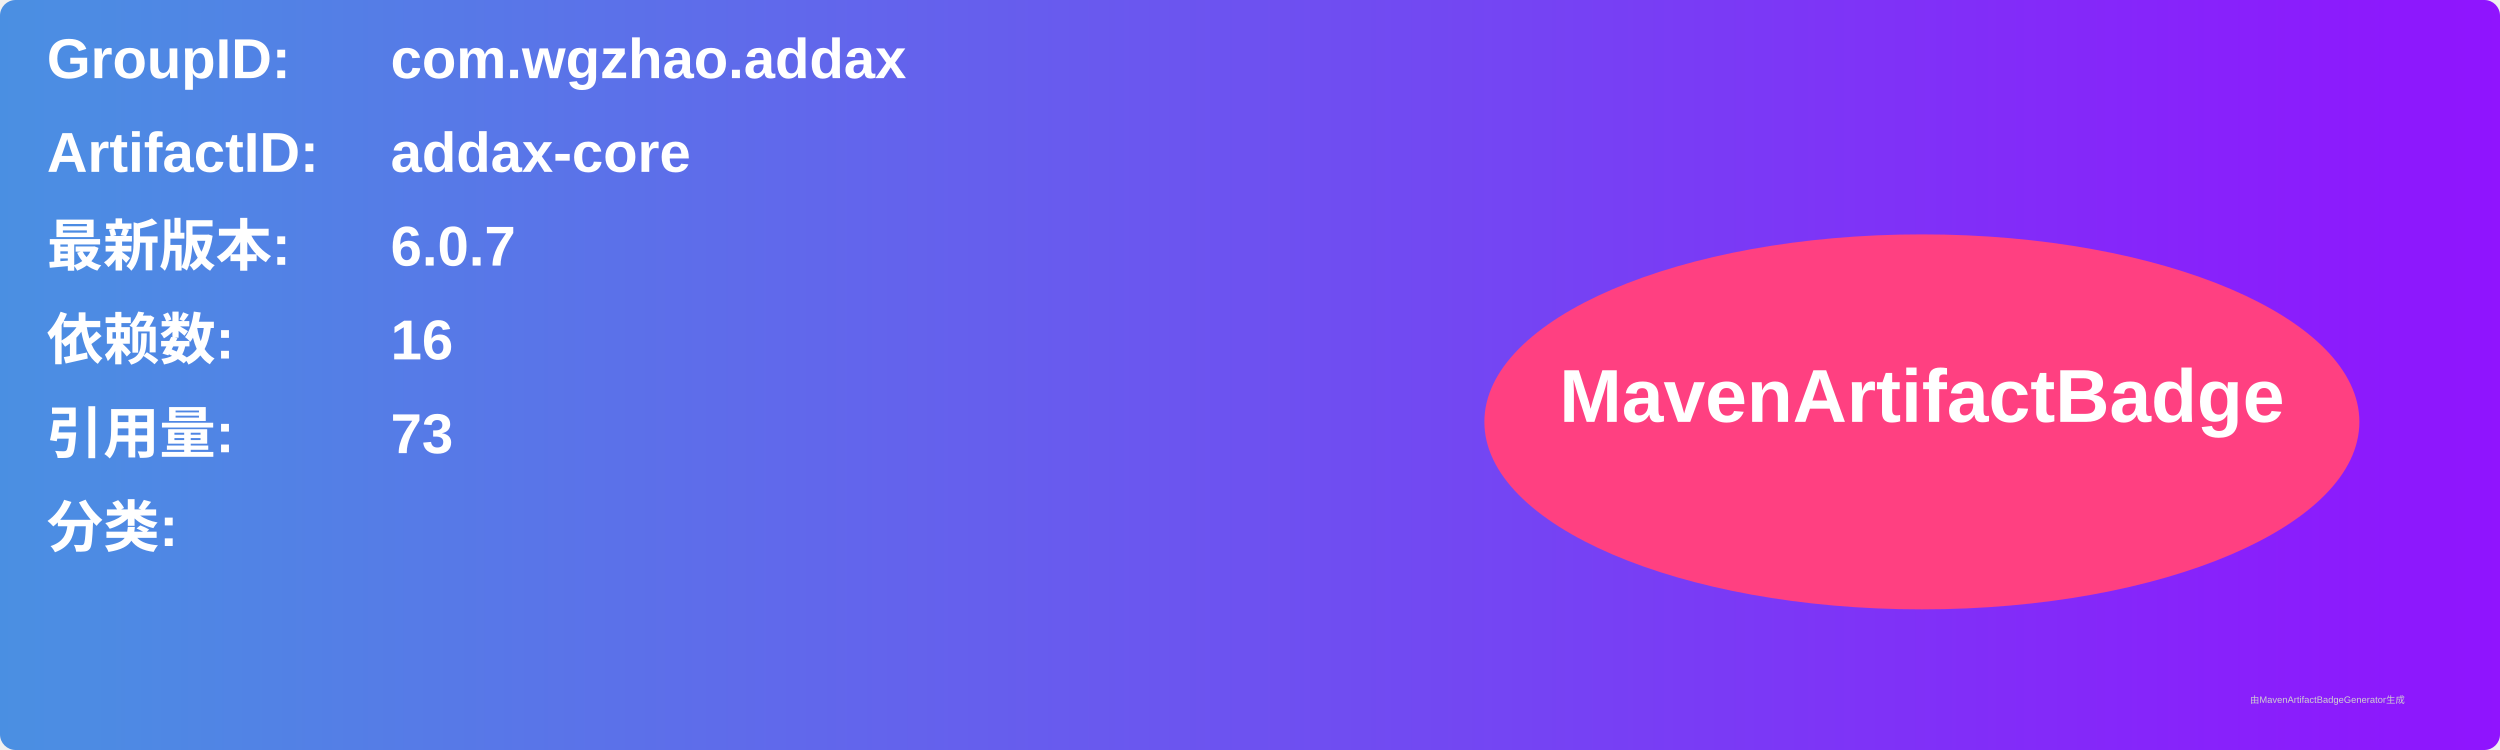
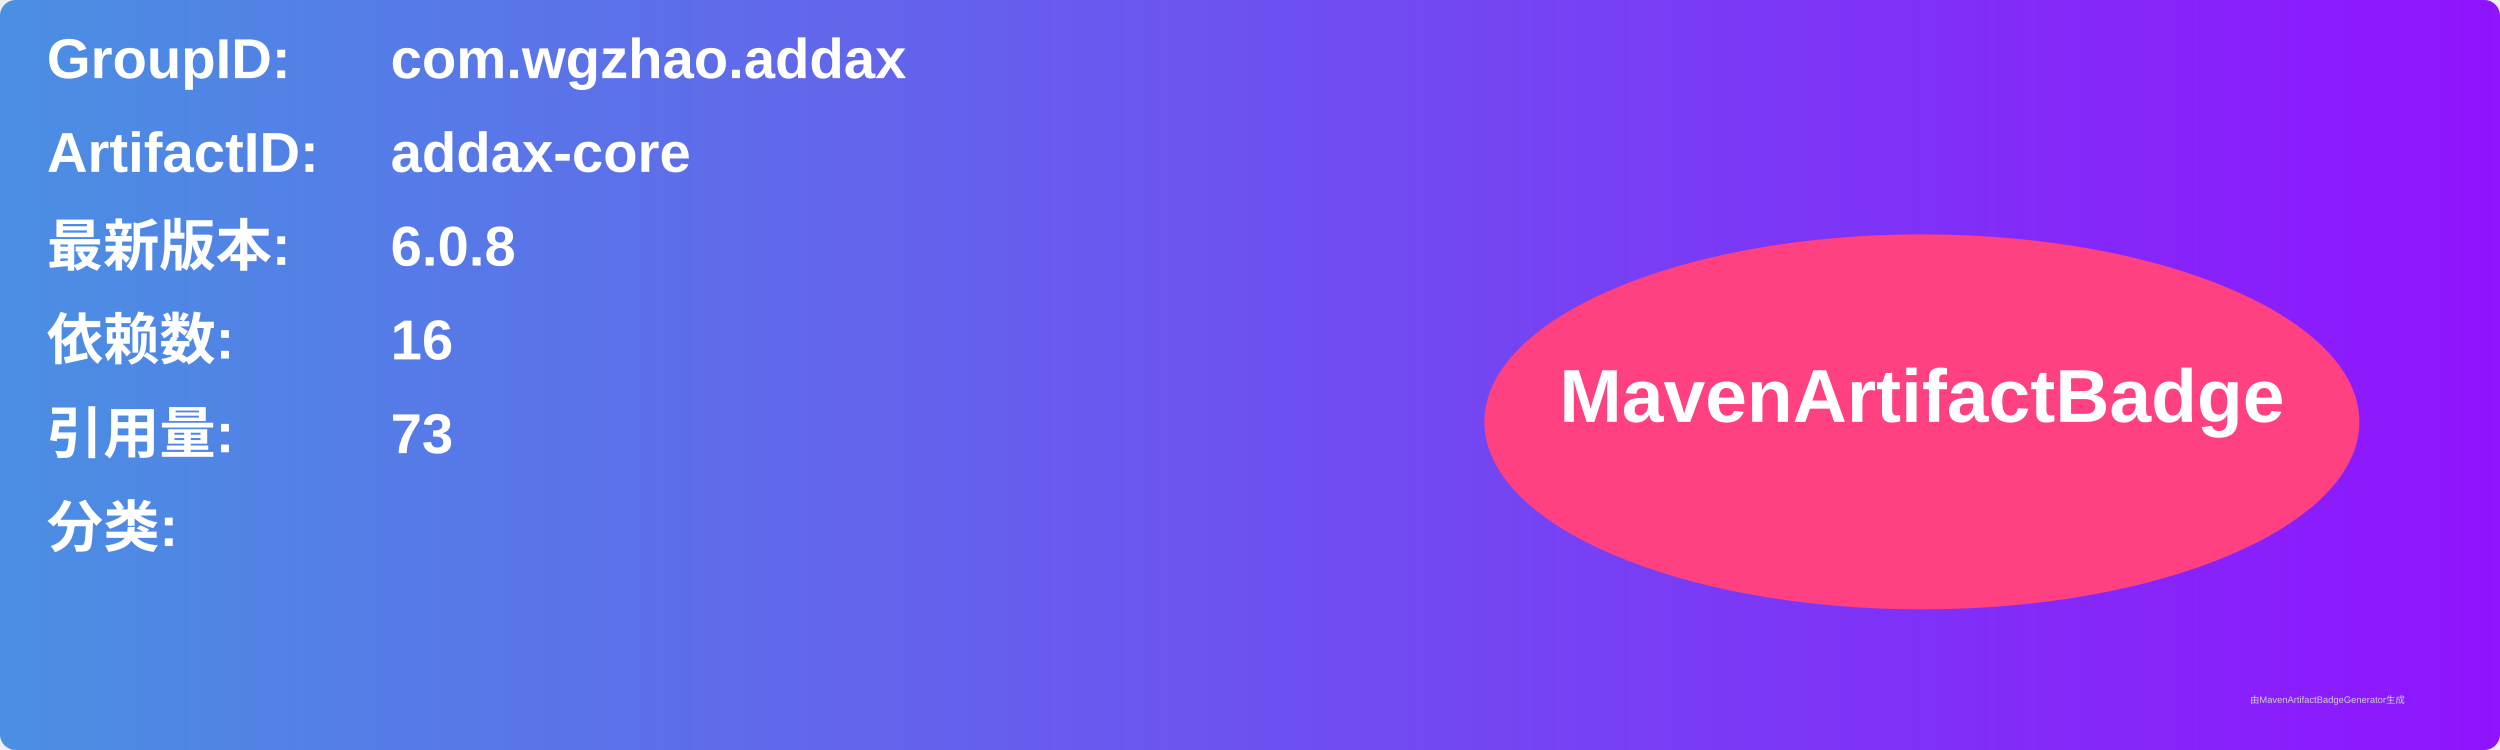
<svg xmlns="http://www.w3.org/2000/svg" width="800" height="240" viewBox="0 0 800 240">
  <linearGradient id="grad" x1="0%" y1="0%" x2="100%" y2="0%">
    <stop offset="0%" stop-color="#4a90e2" />
    <stop offset="100%" stop-color="#9013fe" />
  </linearGradient>
  <rect width="100%" height="100%" rx="5" ry="5" fill="url(#grad)" />
  <g transform="translate(15, 15)">
    <text x="0" y="10" font-family="Arial" font-size="18" fill="white" font-weight="bold" width="260">GroupID:</text>
    <text x="110" y="10" font-family="Arial" font-size="18" fill="white" font-weight="bold" width="460">com.wgzhao.addax</text>
    <text x="0" y="40" font-family="Arial" font-size="18" fill="white" font-weight="bold" width="260">ArtifactID:</text>
    <text x="110" y="40" font-family="Arial" font-size="18" fill="white" font-weight="bold" width="460">addax-core</text>
    <text x="0" y="70" font-family="Arial" font-size="18" fill="white" font-weight="bold">最新版本:</text>
    <text x="110" y="70" font-family="Arial" font-size="18" fill="white" font-weight="bold">
-       <tspan font-weight="bold">6.0.7</tspan>
+       <tspan font-weight="bold">6.0.8</tspan>
    </text>
    <text x="0" y="100" font-family="Arial" font-size="18" fill="white" font-weight="bold">依赖数: </text>
    <text x="110" y="100" font-family="Arial" font-size="18" fill="white">
      <tspan font-weight="bold">16</tspan>
    </text>
    <text x="0" y="130" font-family="Arial" font-size="18" fill="white" font-weight="bold">引用量: </text>
    <text x="110" y="130" font-family="Arial" font-size="18" fill="white">
      <tspan font-weight="bold">73</tspan>
    </text>
    <text x="0" y="160" font-family="Arial" font-size="18" fill="white" font-weight="bold">分类:</text>
    <text x="10" y="190" font-family="Arial" font-size="10" fill="white">
      <tspan font-weight="bold" />
    </text>
    <ellipse cx="600" cy="120" rx="140" ry="60" fill="#ff4081" />
    <text x="600" y="120" text-anchor="middle" font-family="Arial" font-size="24" fill="white" font-weight="bold">MavenArtifactBadge</text>
  </g>
  <text x="720" y="225" font-family="Arial" font-size="3" fill="#d0d0d0">由MavenArtifactBadgeGenerator生成</text>
</svg>
